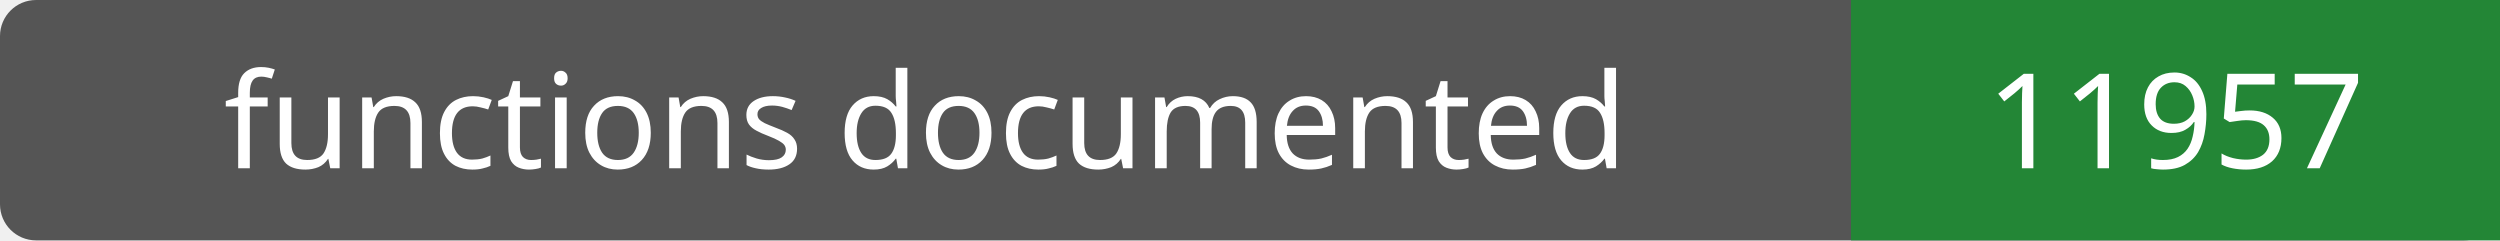
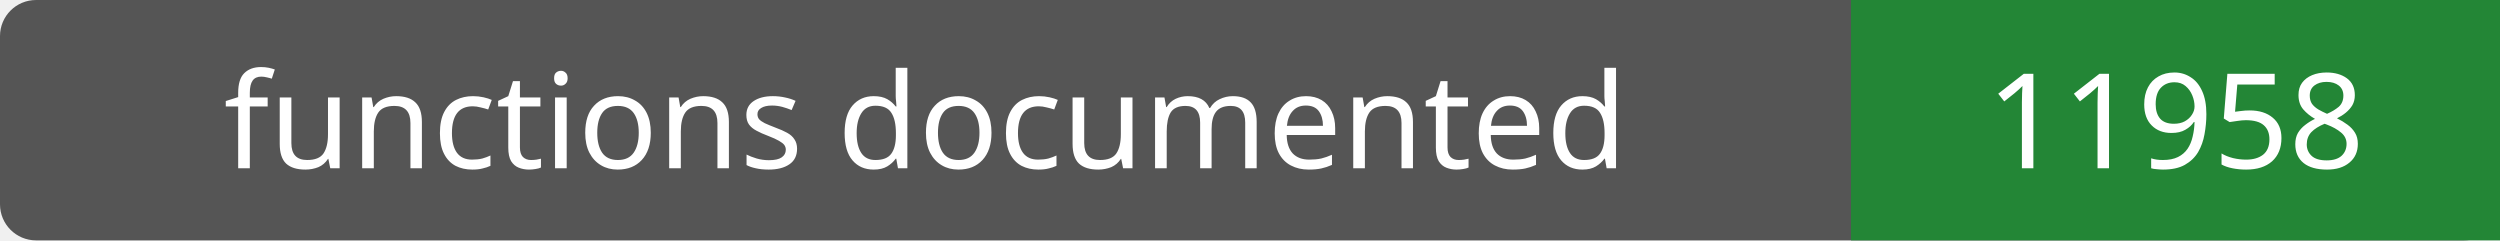
- <svg xmlns="http://www.w3.org/2000/svg" width="208" height="20" role="img" aria-label="functions documented: 11957">
+ <svg xmlns="http://www.w3.org/2000/svg" width="208" height="20" role="img" aria-label="functions documented: 11958">
  <rect width="208" height="20" rx="3" fill="#555" />
  <path fill="#238636" d="M154 0h54v20H154z" />
  <g fill="#fff" text-anchor="middle" font-family="Verdana,sans-serif" font-size="11">
    <text x="77.0" y="14">functions documented</text>
-     <text x="181.0" y="14">11957</text>
+     <text x="181.0" y="14">11958</text>
  </g>
</svg>
